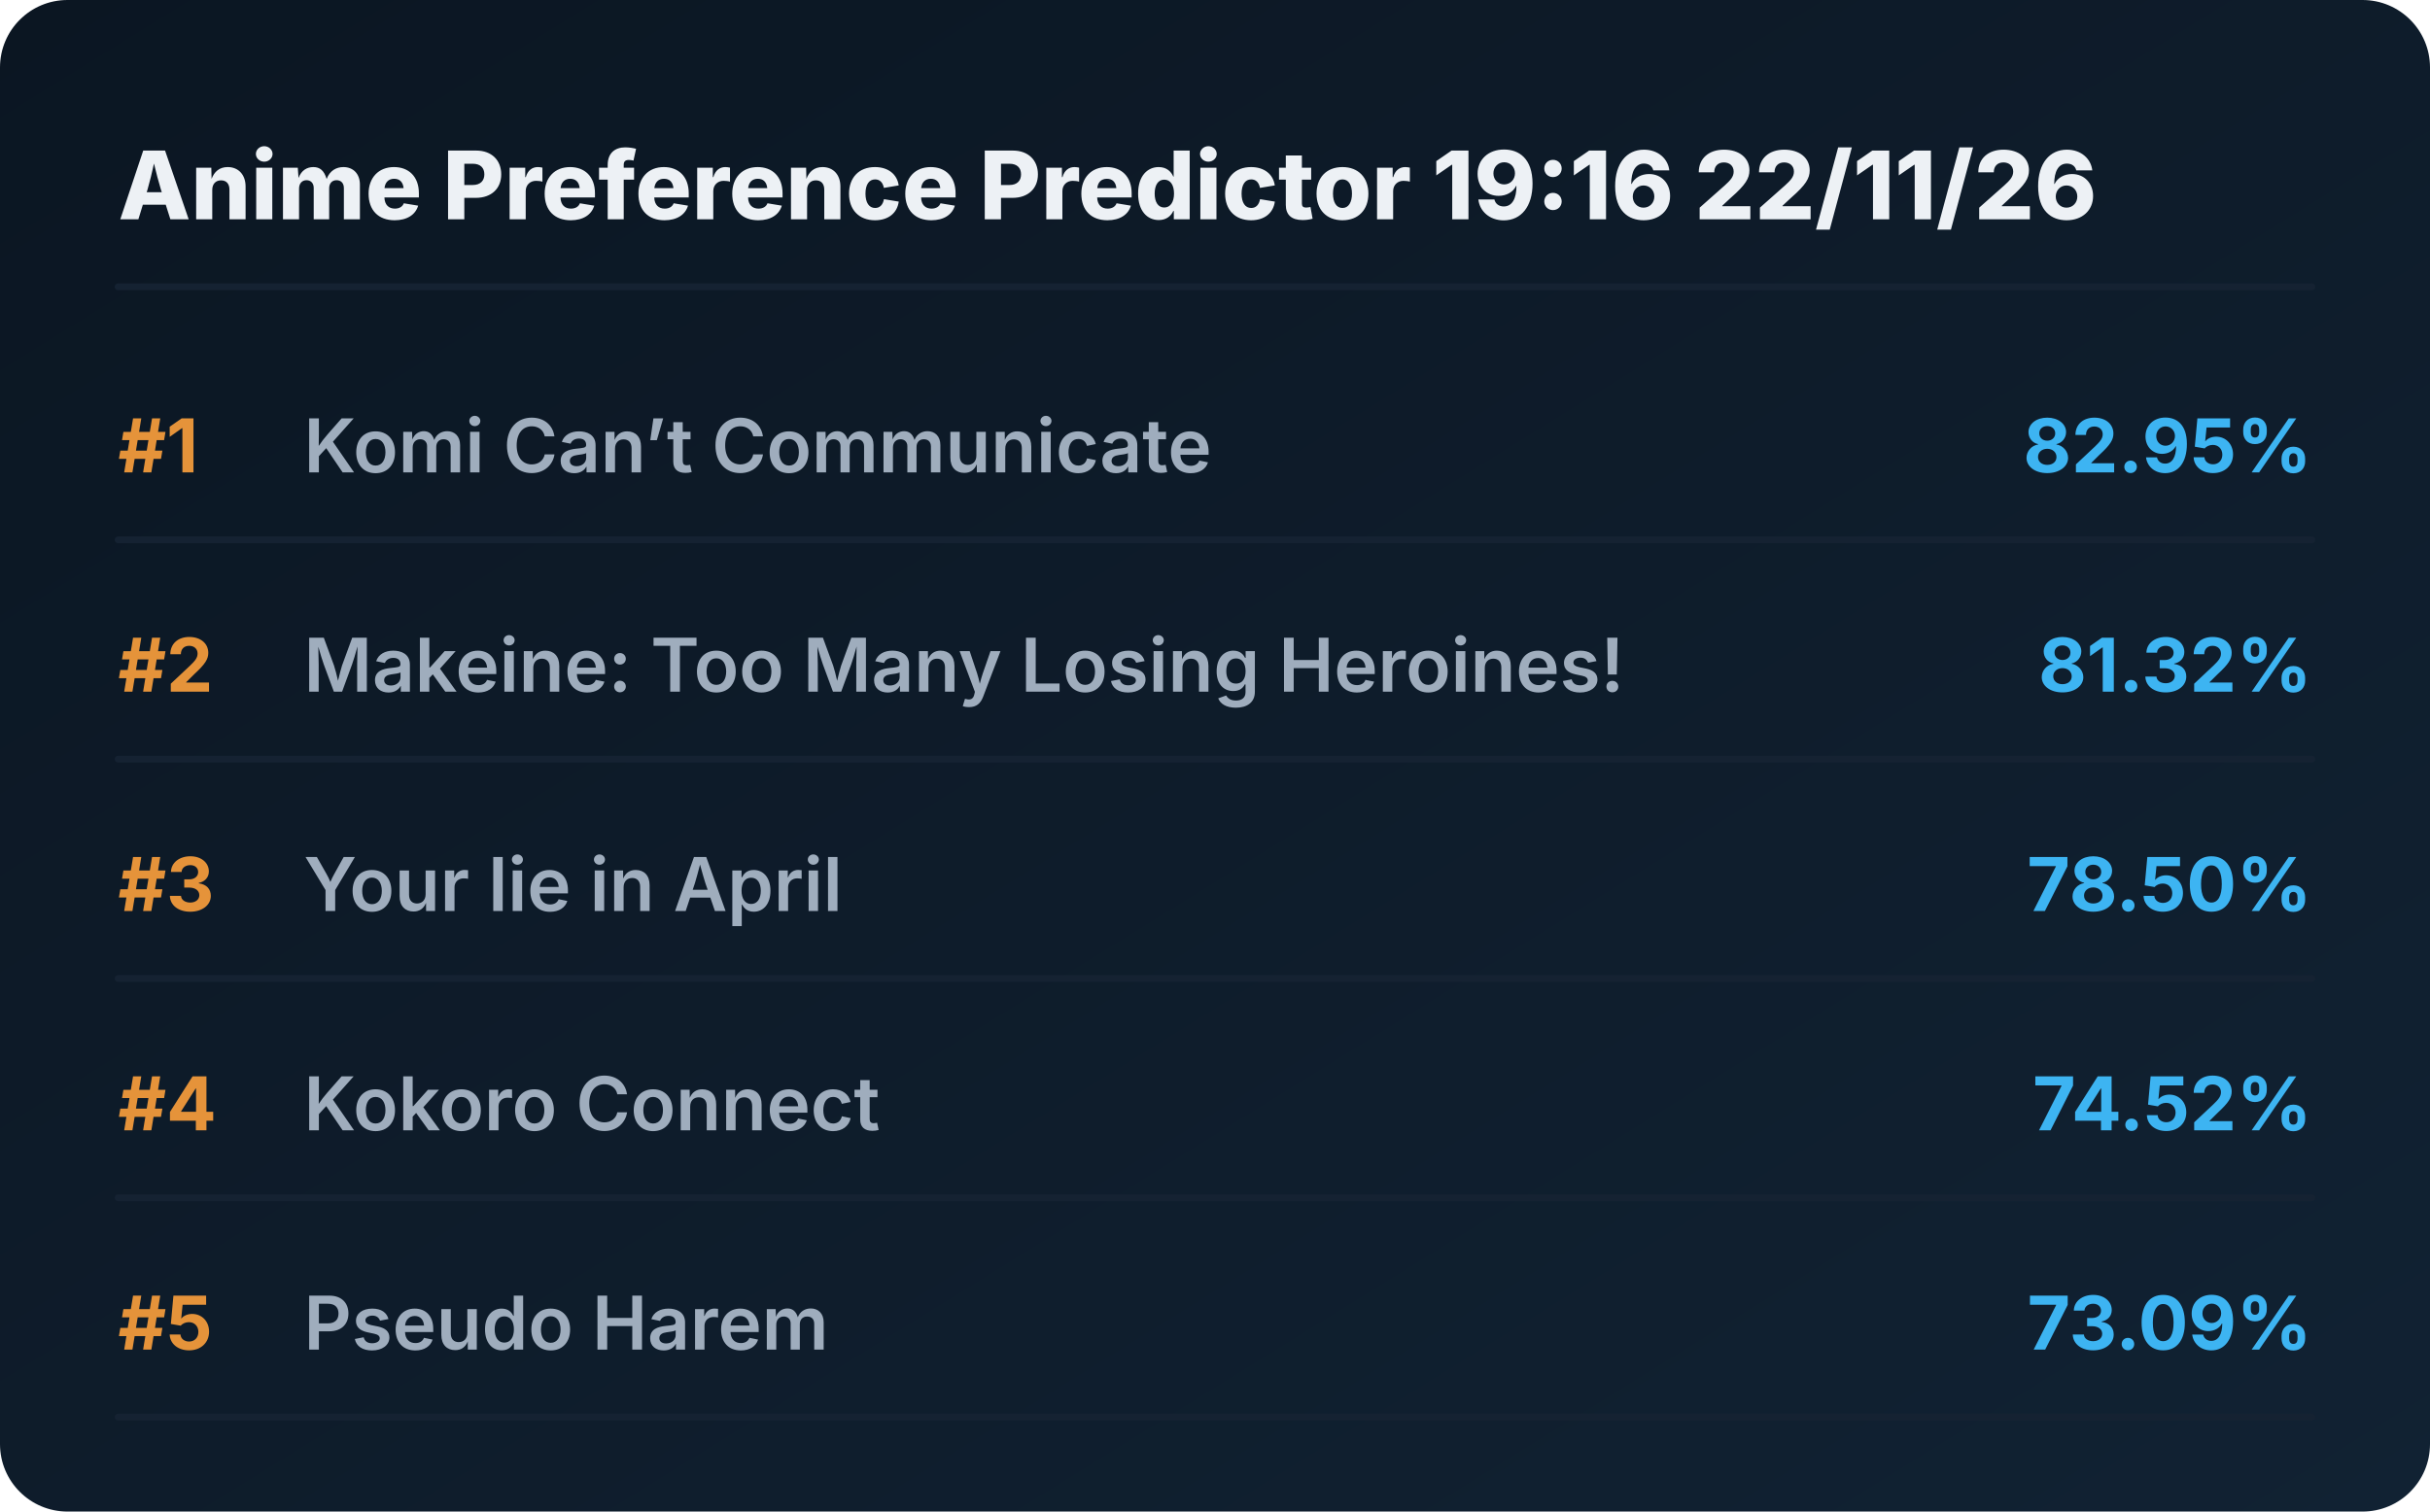
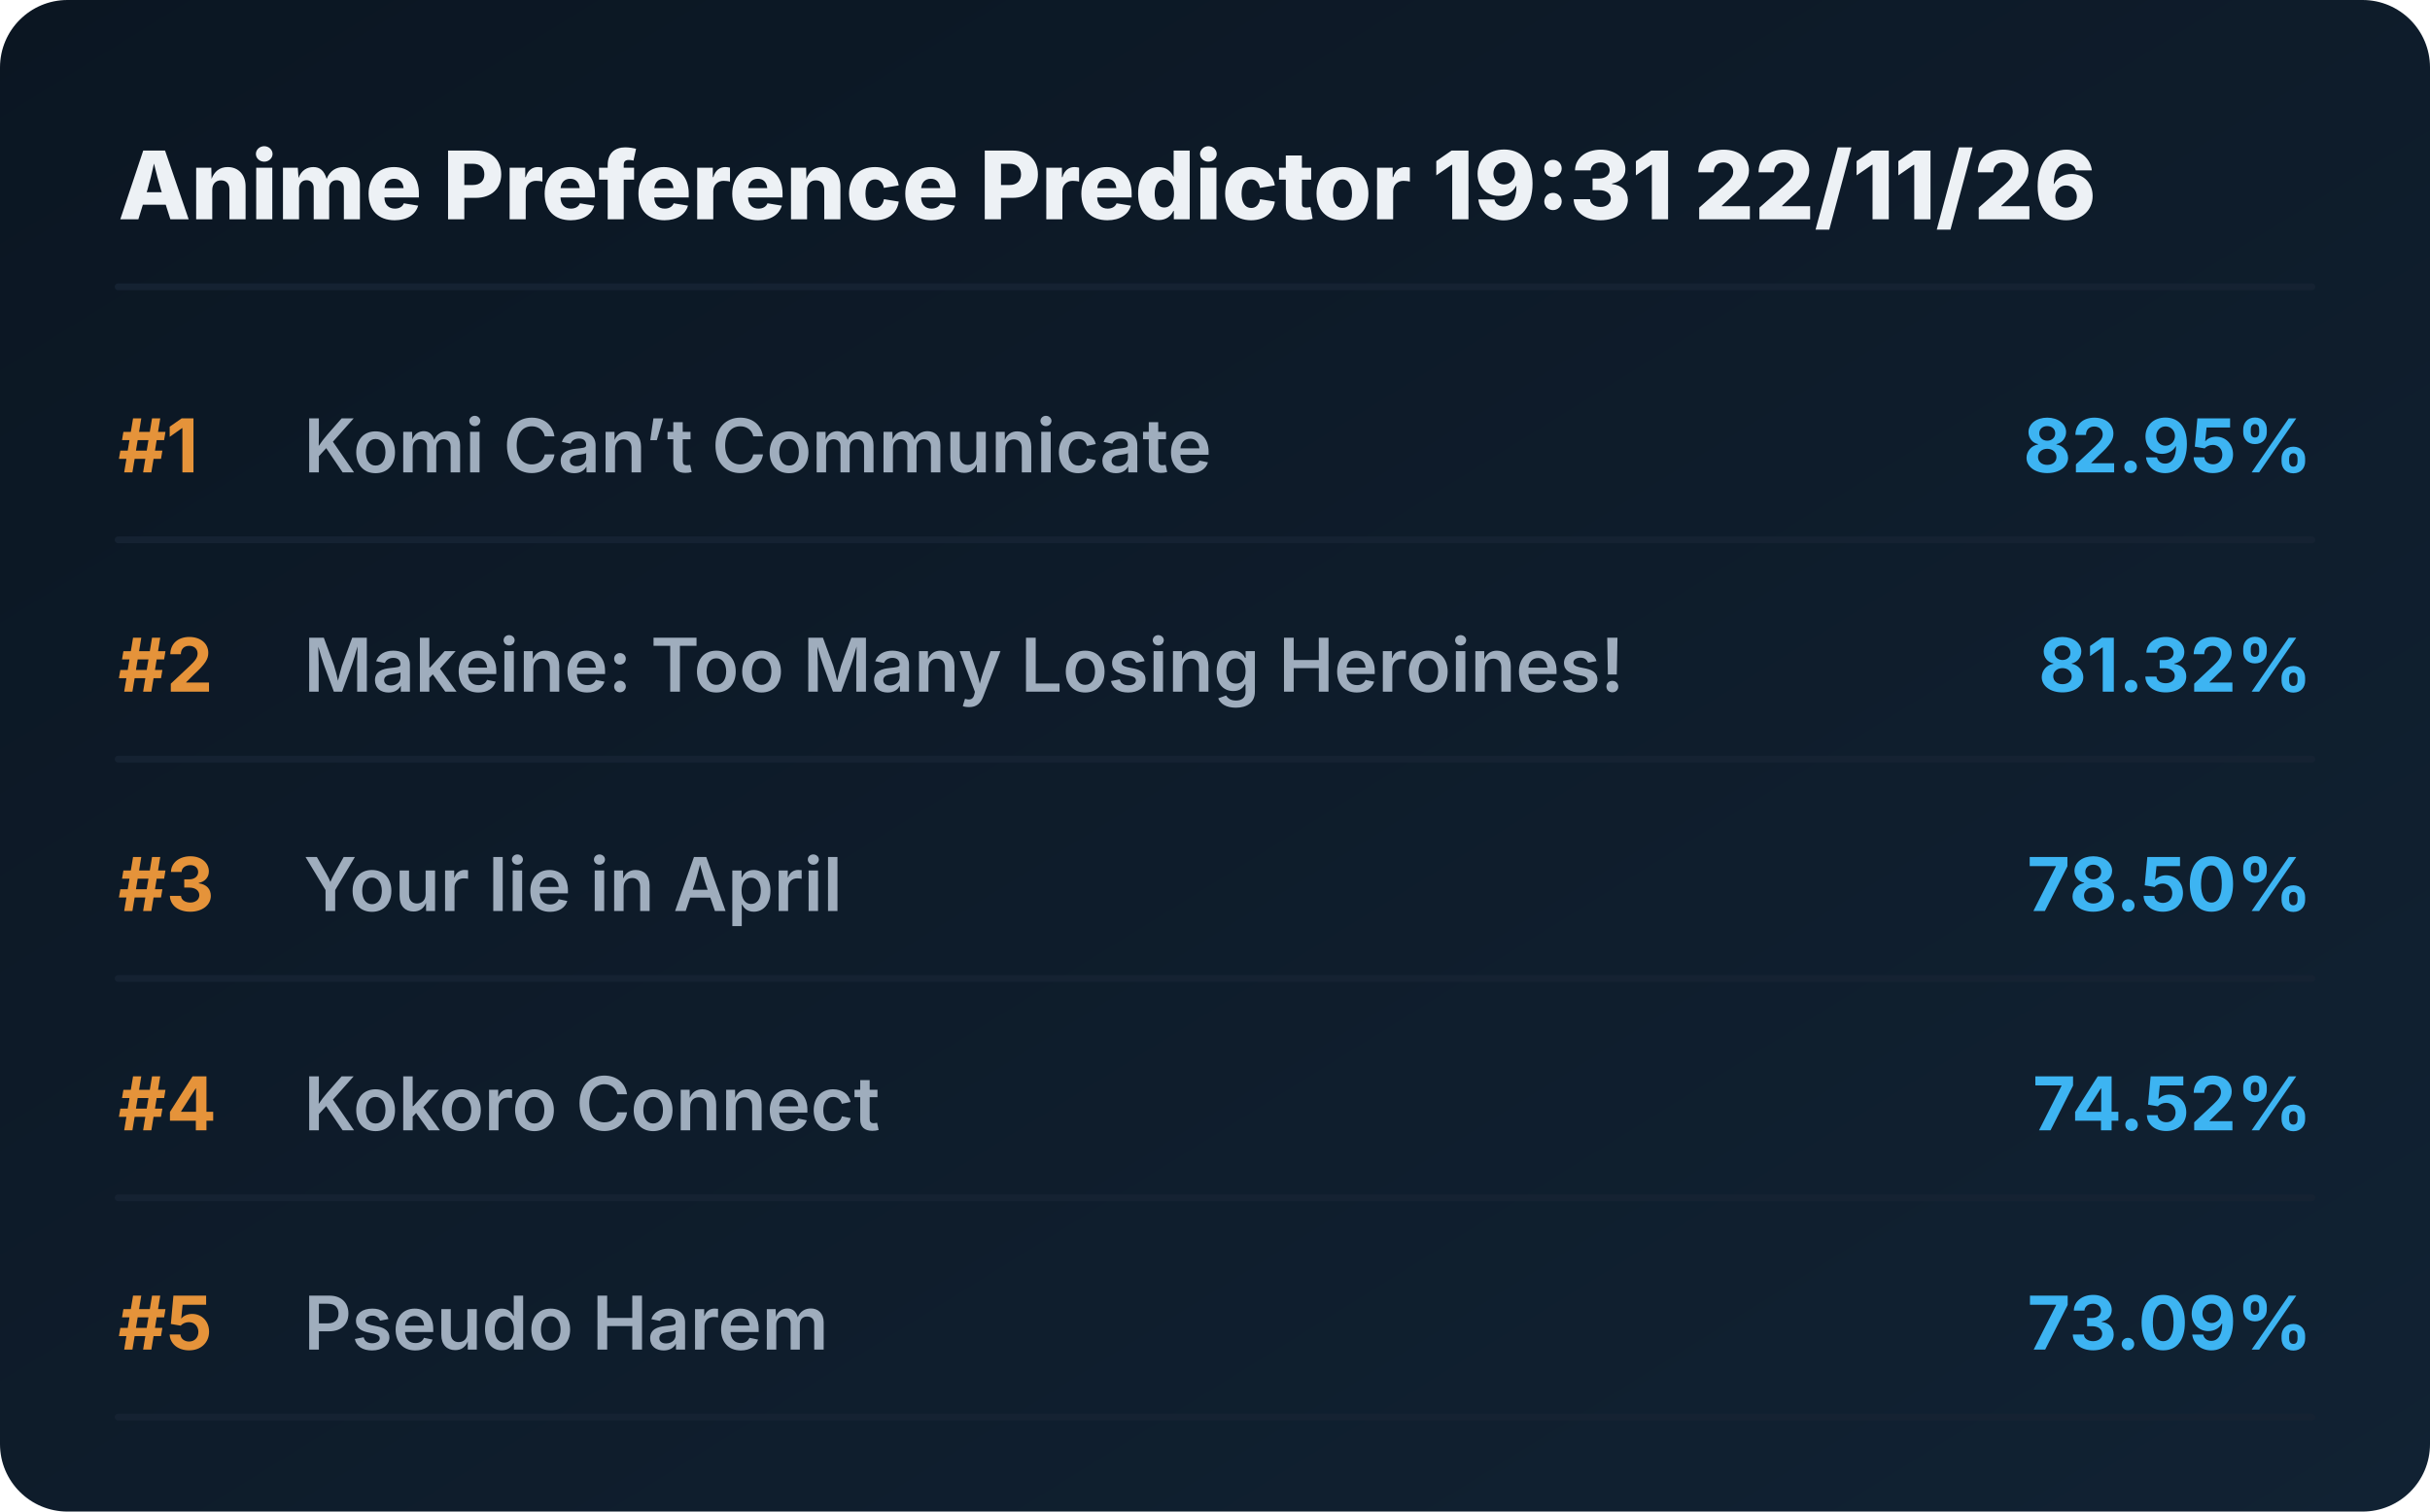
<svg xmlns="http://www.w3.org/2000/svg" viewBox="0 0 720 448" preserveAspectRatio="xMidYMid meet" style="width: 100%; height: auto; max-width: 720px;">
  <defs>
    <linearGradient id="boxGrad" x1="0%" y1="0%" x2="100%" y2="100%">
      <stop offset="0%" stop-color="#0b1622" />
      <stop offset="100%" stop-color="#112233" />
    </linearGradient>
    <clipPath id="titleClip">
      <rect x="90" y="0" width="510" height="100%" />
    </clipPath>
  </defs>
  <style>
    .bg { fill: url(#boxGrad); rx: 20px; }
    .header { font-family: 'Overpass', 'Inter', system-ui, sans-serif; font-weight: 800; font-size: 28px; fill: #edf1f5; }
    .rank { font-family: 'Overpass', 'Inter', system-ui, sans-serif; font-weight: 700; font-size: 22px; fill: #e5933a; }
    .title { font-family: 'Overpass', 'Inter', system-ui, sans-serif; font-weight: 600; font-size: 22px; fill: #9fadbd; }
    .score { font-family: 'Overpass', 'Inter', system-ui, sans-serif; font-weight: 700; font-size: 22px; fill: #3db4f2; }
    .line { stroke: #152232; stroke-width: 2; stroke-linecap: round; }
  </style>
  <rect class="bg" width="720" height="448" />
-   <text x="35" y="65" class="header">Anime Preference Predictor 19:16 22/11/26</text>
+   <text x="35" y="65" class="header">Anime Preference Predictor 19:31 22/11/26</text>
  <line x1="35" y1="85" x2="685" y2="85" class="line" />
  <g transform="translate(0, 0)">
    <text x="35" y="140" class="rank">#1</text>
    <text x="90" y="140" class="title">Komi Can’t Communicate</text>
    <text x="685" y="140" class="score" text-anchor="end">82.95%</text>
    <line x1="35" y1="160" x2="685" y2="160" class="line" />
  </g>
  <g transform="translate(0, 65)">
    <text x="35" y="140" class="rank">#2</text>
    <text x="90" y="140" class="title">Makeine: Too Many Losing Heroines!</text>
    <text x="685" y="140" class="score" text-anchor="end">81.32%</text>
    <line x1="35" y1="160" x2="685" y2="160" class="line" />
  </g>
  <g transform="translate(0, 130)">
    <text x="35" y="140" class="rank">#3</text>
    <text x="90" y="140" class="title">Your lie in April</text>
    <text x="685" y="140" class="score" text-anchor="end">78.50%</text>
    <line x1="35" y1="160" x2="685" y2="160" class="line" />
  </g>
  <g transform="translate(0, 195)">
    <text x="35" y="140" class="rank">#4</text>
    <text x="90" y="140" class="title">Kokoro Connect</text>
    <text x="685" y="140" class="score" text-anchor="end">74.52%</text>
    <line x1="35" y1="160" x2="685" y2="160" class="line" />
  </g>
  <g transform="translate(0, 260)">
    <text x="35" y="140" class="rank">#5</text>
    <text x="90" y="140" class="title">Pseudo Harem</text>
    <text x="685" y="140" class="score" text-anchor="end">73.09%</text>
    <line x1="35" y1="160" x2="685" y2="160" class="line" />
  </g>
</svg>
